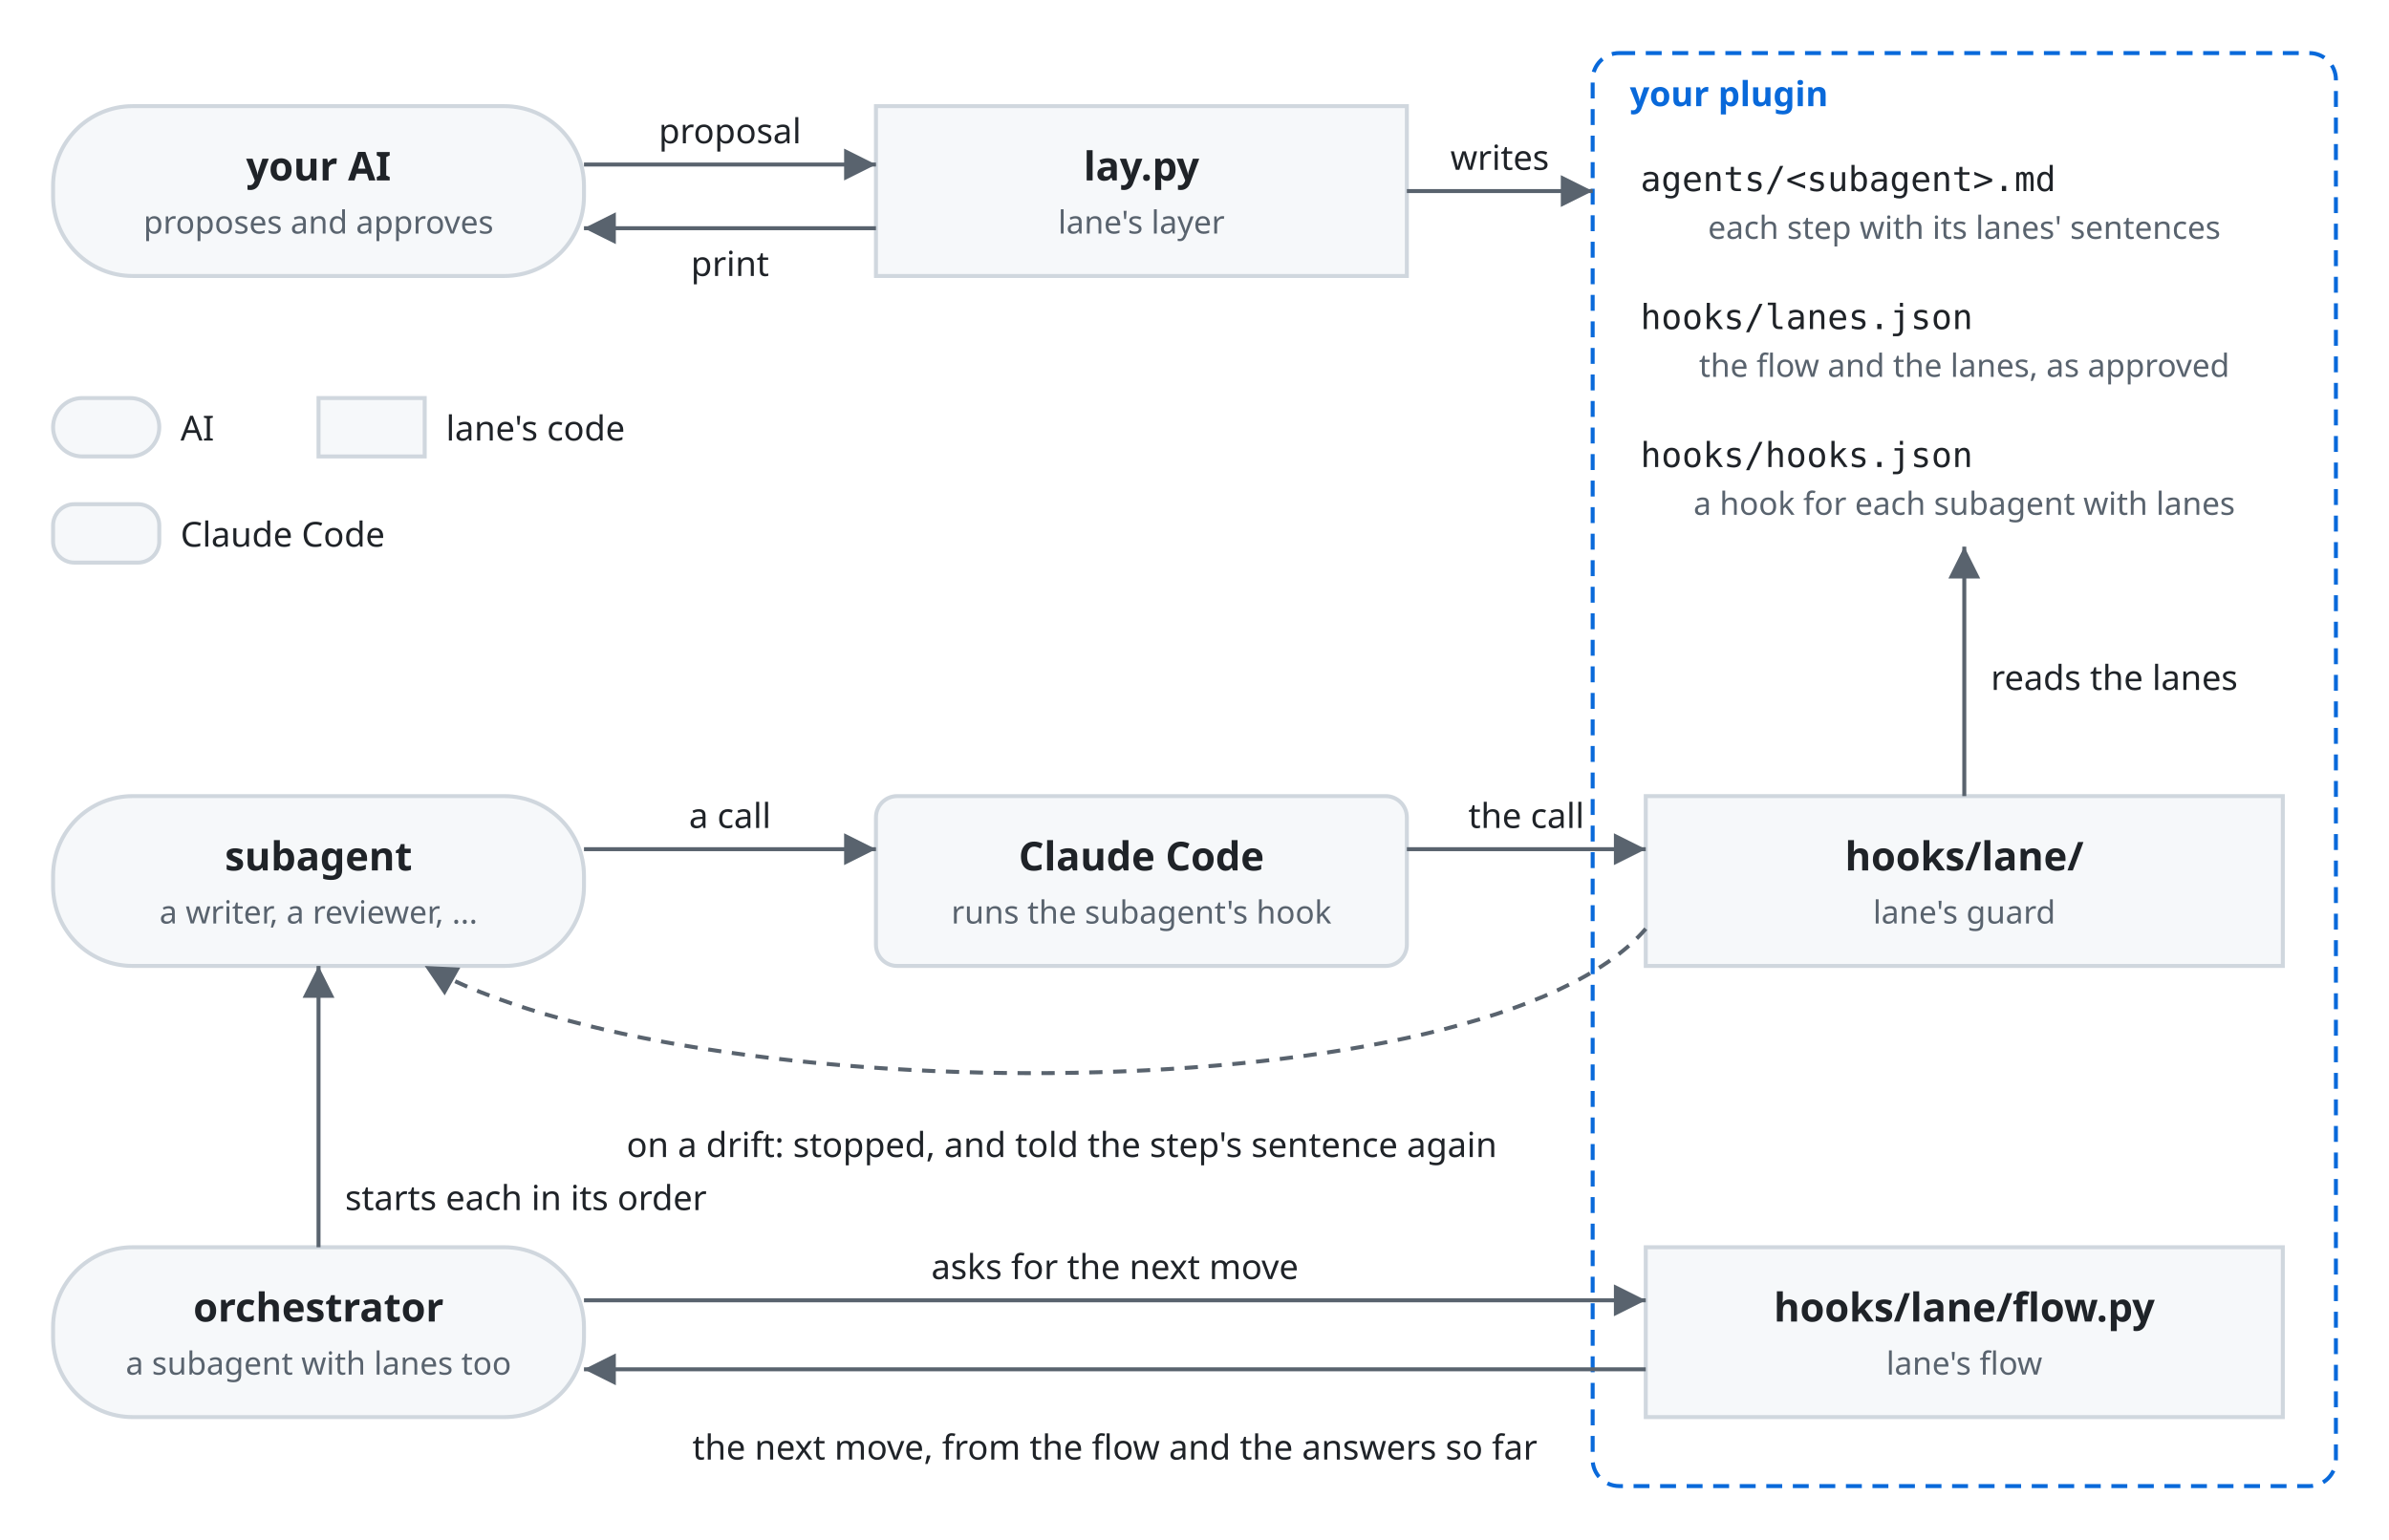
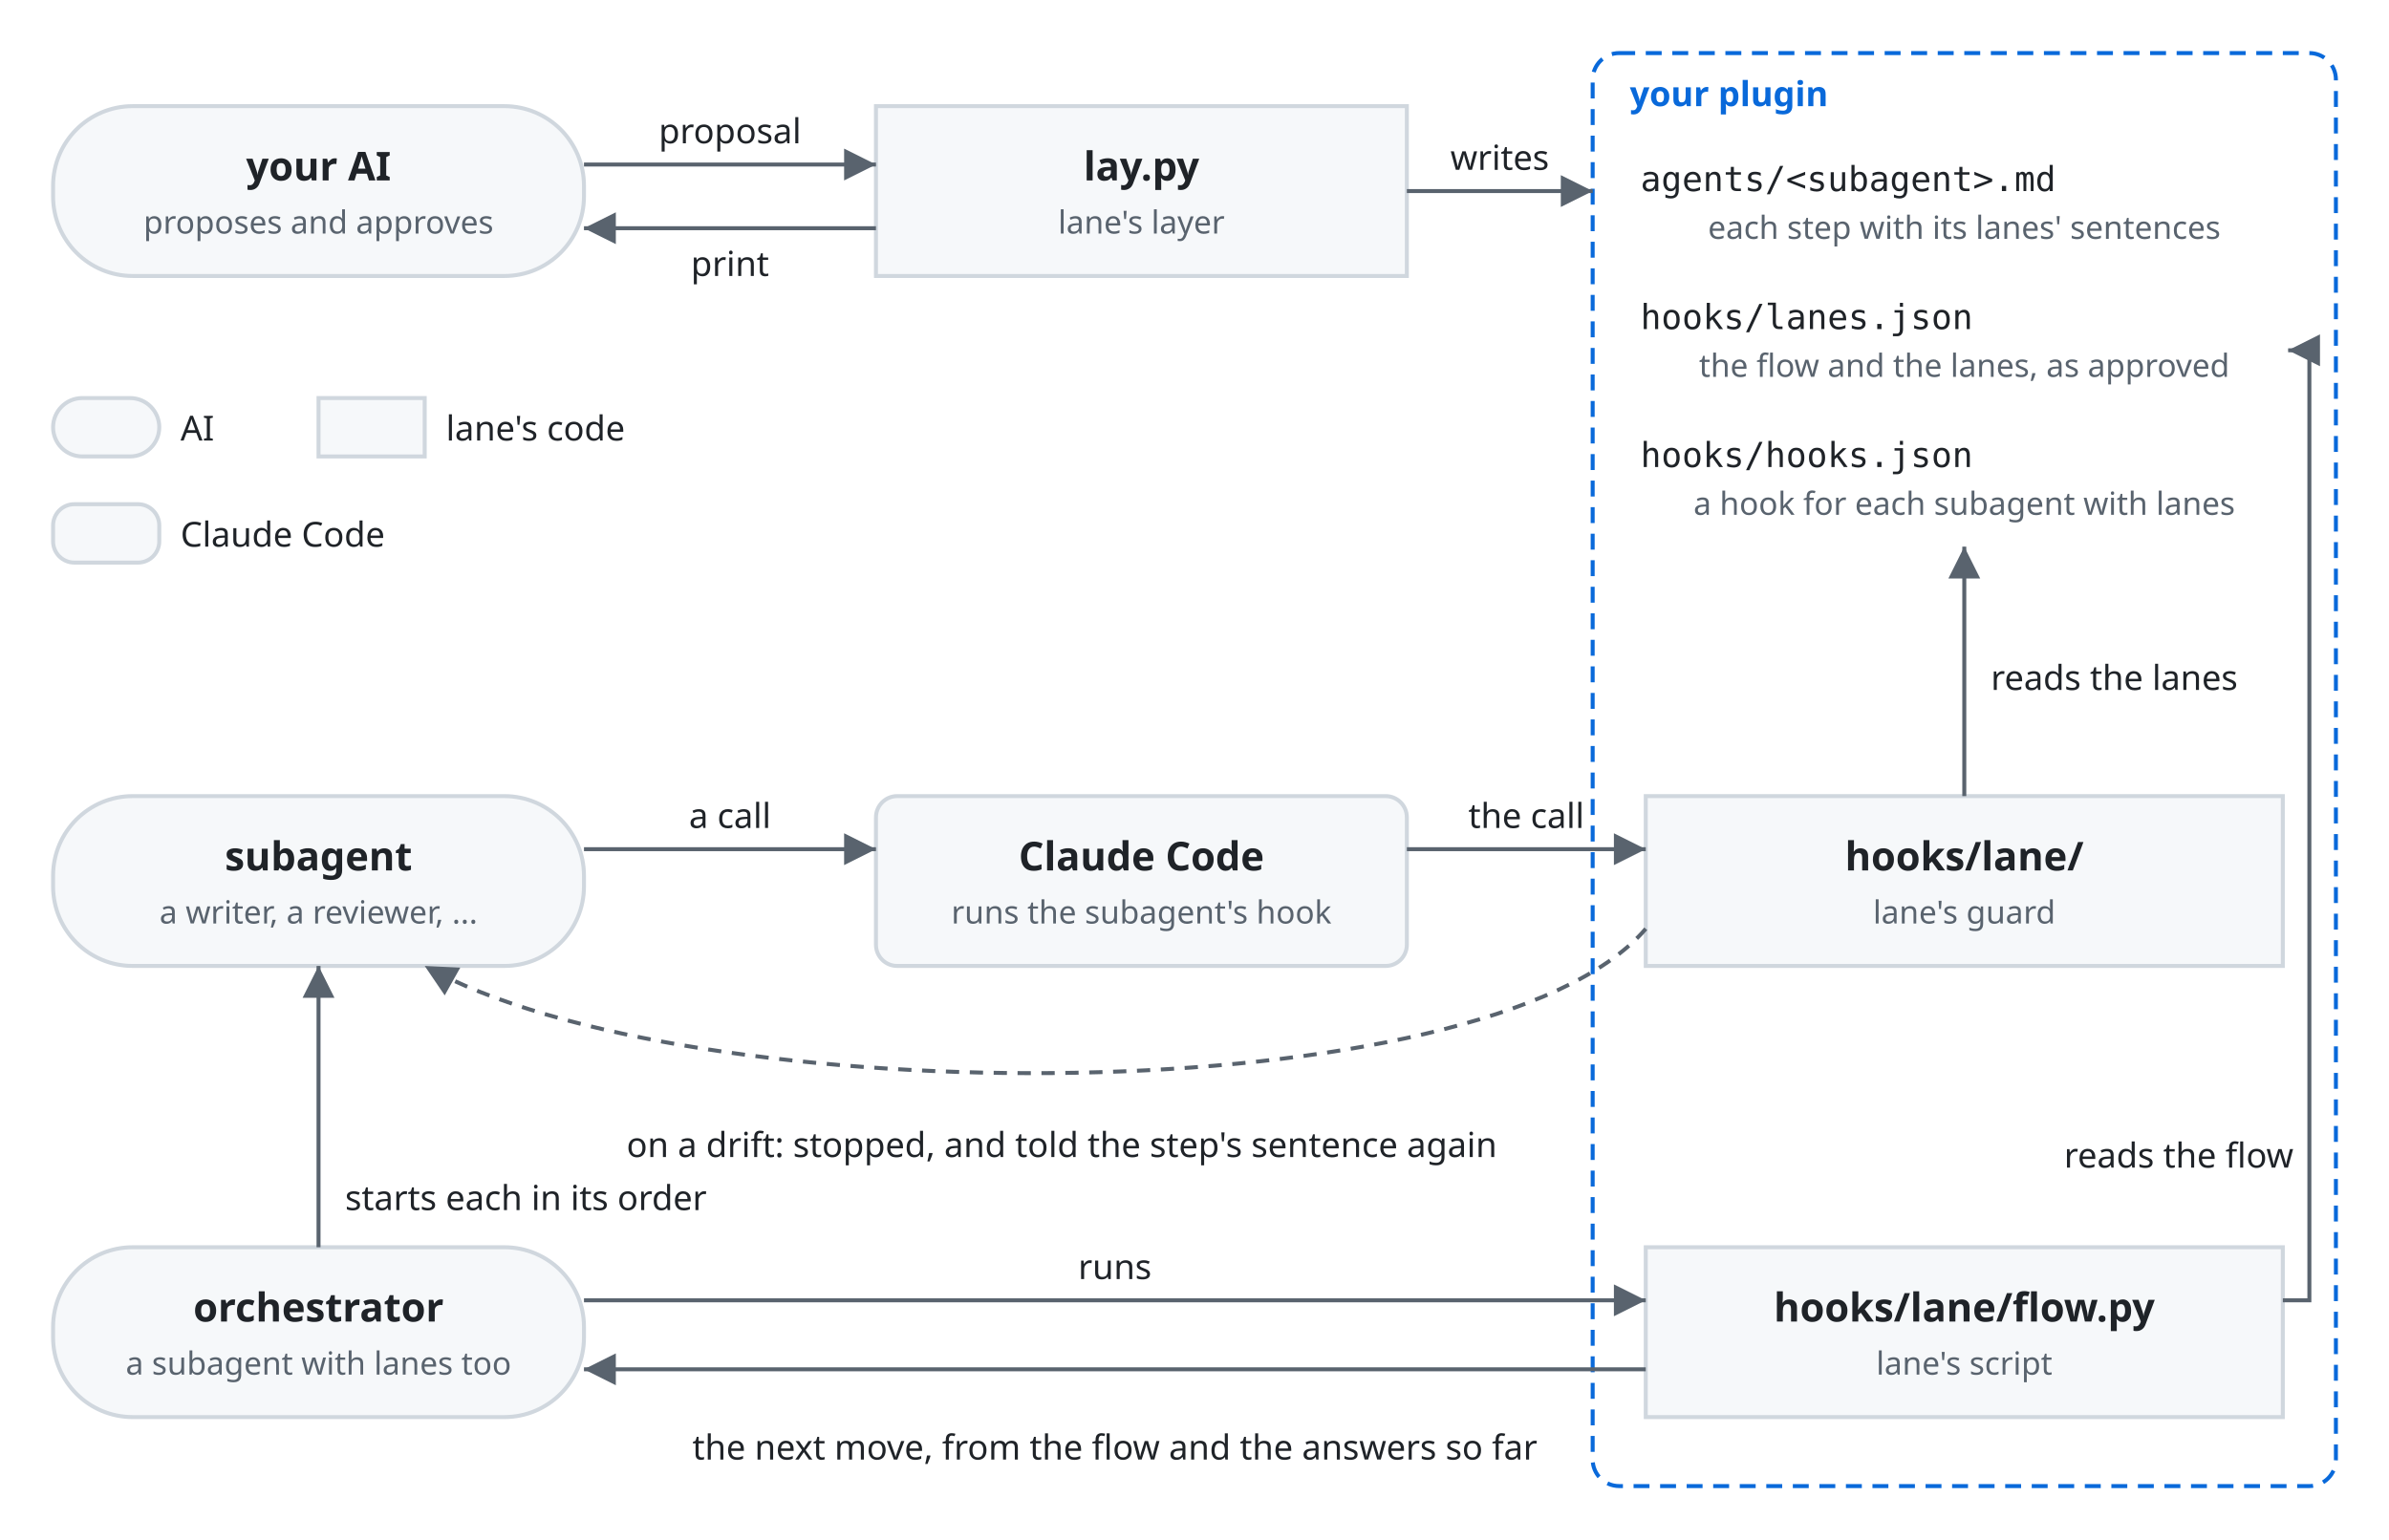
<svg xmlns="http://www.w3.org/2000/svg" viewBox="0 0 900 580" font-family="-apple-system, BlinkMacSystemFont, 'Segoe UI', 'Noto Sans', Helvetica, Arial, sans-serif">
  <style>
    .box { fill: #f6f8fa; stroke: #d0d7de; stroke-width: 1.5; }
    .name { fill: #1f2328; font-size: 15px; font-weight: 600; text-anchor: middle; }
    .kind { fill: #59636e; font-size: 12px; text-anchor: middle; }
    .file { fill: #1f2328; font-size: 13px; font-family: ui-monospace, SFMono-Regular, Menlo, monospace; }
    .line { fill: none; stroke: #59636e; stroke-width: 1.5; }
    .drift { stroke-dasharray: 5 4; }
    .head { fill: #59636e; }
    .label { fill: #1f2328; font-size: 13px; }
    .frame { fill: none; stroke: #0969da; stroke-width: 1.5; stroke-dasharray: 6 4; }
    .frame-name { fill: #0969da; font-size: 13px; font-weight: 600; }
    @media (prefers-color-scheme: dark) {
      .box { fill: #161b22; stroke: #3d444d; }
      .name, .label, .file { fill: #f0f6fc; }
      .kind { fill: #9198a1; }
      .line { stroke: #9198a1; }
      .head { fill: #9198a1; }
      .frame { stroke: #4493f8; }
      .frame-name { fill: #4493f8; }
    }
  </style>
  <defs>
    <marker id="arrow" viewBox="0 0 10 10" refX="10" refY="5" markerWidth="8" markerHeight="8" orient="auto-start-reverse">
      <path class="head" d="M0,0 L10,5 L0,10 z" />
    </marker>
  </defs>
  <rect class="box" x="20" y="40" width="200" height="64" rx="30" />
  <text class="name" x="120" y="68">your AI</text>
  <text class="kind" x="120" y="88">proposes and approves</text>
  <rect class="box" x="330" y="40" width="200" height="64" rx="0" />
  <text class="name" x="430" y="68">lay.py</text>
  <text class="kind" x="430" y="88">lane's layer</text>
  <path class="line" d="M220,62 H330" marker-end="url(#arrow)" />
  <text class="label" text-anchor="middle" x="275" y="54">proposal</text>
  <path class="line" d="M330,86 H220" marker-end="url(#arrow)" />
  <text class="label" text-anchor="middle" x="275" y="104">print</text>
  <rect class="frame" x="600" y="20" width="280" height="540" rx="10" />
  <text class="frame-name" x="614" y="40">your plugin</text>
  <text class="file" x="618" y="72">agents/&lt;subagent&gt;.md</text>
  <text class="kind" x="740" y="90">each step with its lanes' sentences</text>
  <text class="file" x="618" y="124">hooks/lanes.json</text>
  <text class="kind" x="740" y="142">the flow and the lanes, as approved</text>
  <text class="file" x="618" y="176">hooks/hooks.json</text>
  <text class="kind" x="740" y="194">a hook for each subagent with lanes</text>
  <rect class="box" x="620" y="300" width="240" height="64" rx="0" />
  <text class="name" x="740" y="328">hooks/lane/</text>
  <text class="kind" x="740" y="348">lane's guard</text>
  <path class="line" d="M530,72 H600" marker-end="url(#arrow)" />
  <text class="label" text-anchor="middle" x="565" y="64">writes</text>
  <rect class="box" x="20" y="300" width="200" height="64" rx="30" />
  <text class="name" x="120" y="328">subagent</text>
  <text class="kind" x="120" y="348">a writer, a reviewer, ...</text>
  <rect class="box" x="330" y="300" width="200" height="64" rx="8" />
  <text class="name" x="430" y="328">Claude Code</text>
  <text class="kind" x="430" y="348">runs the subagent's hook</text>
  <path class="line" d="M220,320 H330" marker-end="url(#arrow)" />
  <text class="label" text-anchor="middle" x="275" y="312">a call</text>
  <path class="line" d="M530,320 H620" marker-end="url(#arrow)" />
  <text class="label" text-anchor="middle" x="575" y="312">the call</text>
  <path class="line" d="M740,300 V206" marker-end="url(#arrow)" />
  <text class="label" x="750" y="260">reads the lanes</text>
  <path class="line drift" d="M620,350 C560,420 260,420 160,364" marker-end="url(#arrow)" />
  <text class="label" text-anchor="middle" x="400" y="436">on a drift: stopped, and told the step's sentence again</text>
  <rect class="box" x="20" y="470" width="200" height="64" rx="30" />
  <text class="name" x="120" y="498">orchestrator</text>
  <text class="kind" x="120" y="518">a subagent with lanes too</text>
  <path class="line" d="M120,470 V364" marker-end="url(#arrow)" />
  <text class="label" x="130" y="456">starts each in its order</text>
  <rect class="box" x="620" y="470" width="240" height="64" rx="0" />
  <text class="name" x="740" y="498">hooks/lane/flow.py</text>
-   <text class="kind" x="740" y="518">lane's flow</text>
+   <text class="kind" x="740" y="518">lane's script</text>
  <path class="line" d="M220,490 H620" marker-end="url(#arrow)" />
-   <text class="label" text-anchor="middle" x="420" y="482">asks for the next move</text>
+   <text class="label" text-anchor="middle" x="420" y="482">runs</text>
  <path class="line" d="M620,516 H220" marker-end="url(#arrow)" />
  <text class="label" text-anchor="middle" x="420" y="550">the next move, from the flow and the answers so far</text>
+   <path class="line" d="M860,490 H870 V132 H862" marker-end="url(#arrow)" />
+   <text class="label" text-anchor="end" x="864" y="440">reads the flow</text>
  <rect class="box" x="20" y="150" width="40" height="22" rx="11" />
  <text class="label" x="68" y="166">AI</text>
  <rect class="box" x="120" y="150" width="40" height="22" rx="0" />
  <text class="label" x="168" y="166">lane's code</text>
  <rect class="box" x="20" y="190" width="40" height="22" rx="8" />
  <text class="label" x="68" y="206">Claude Code</text>
</svg>
